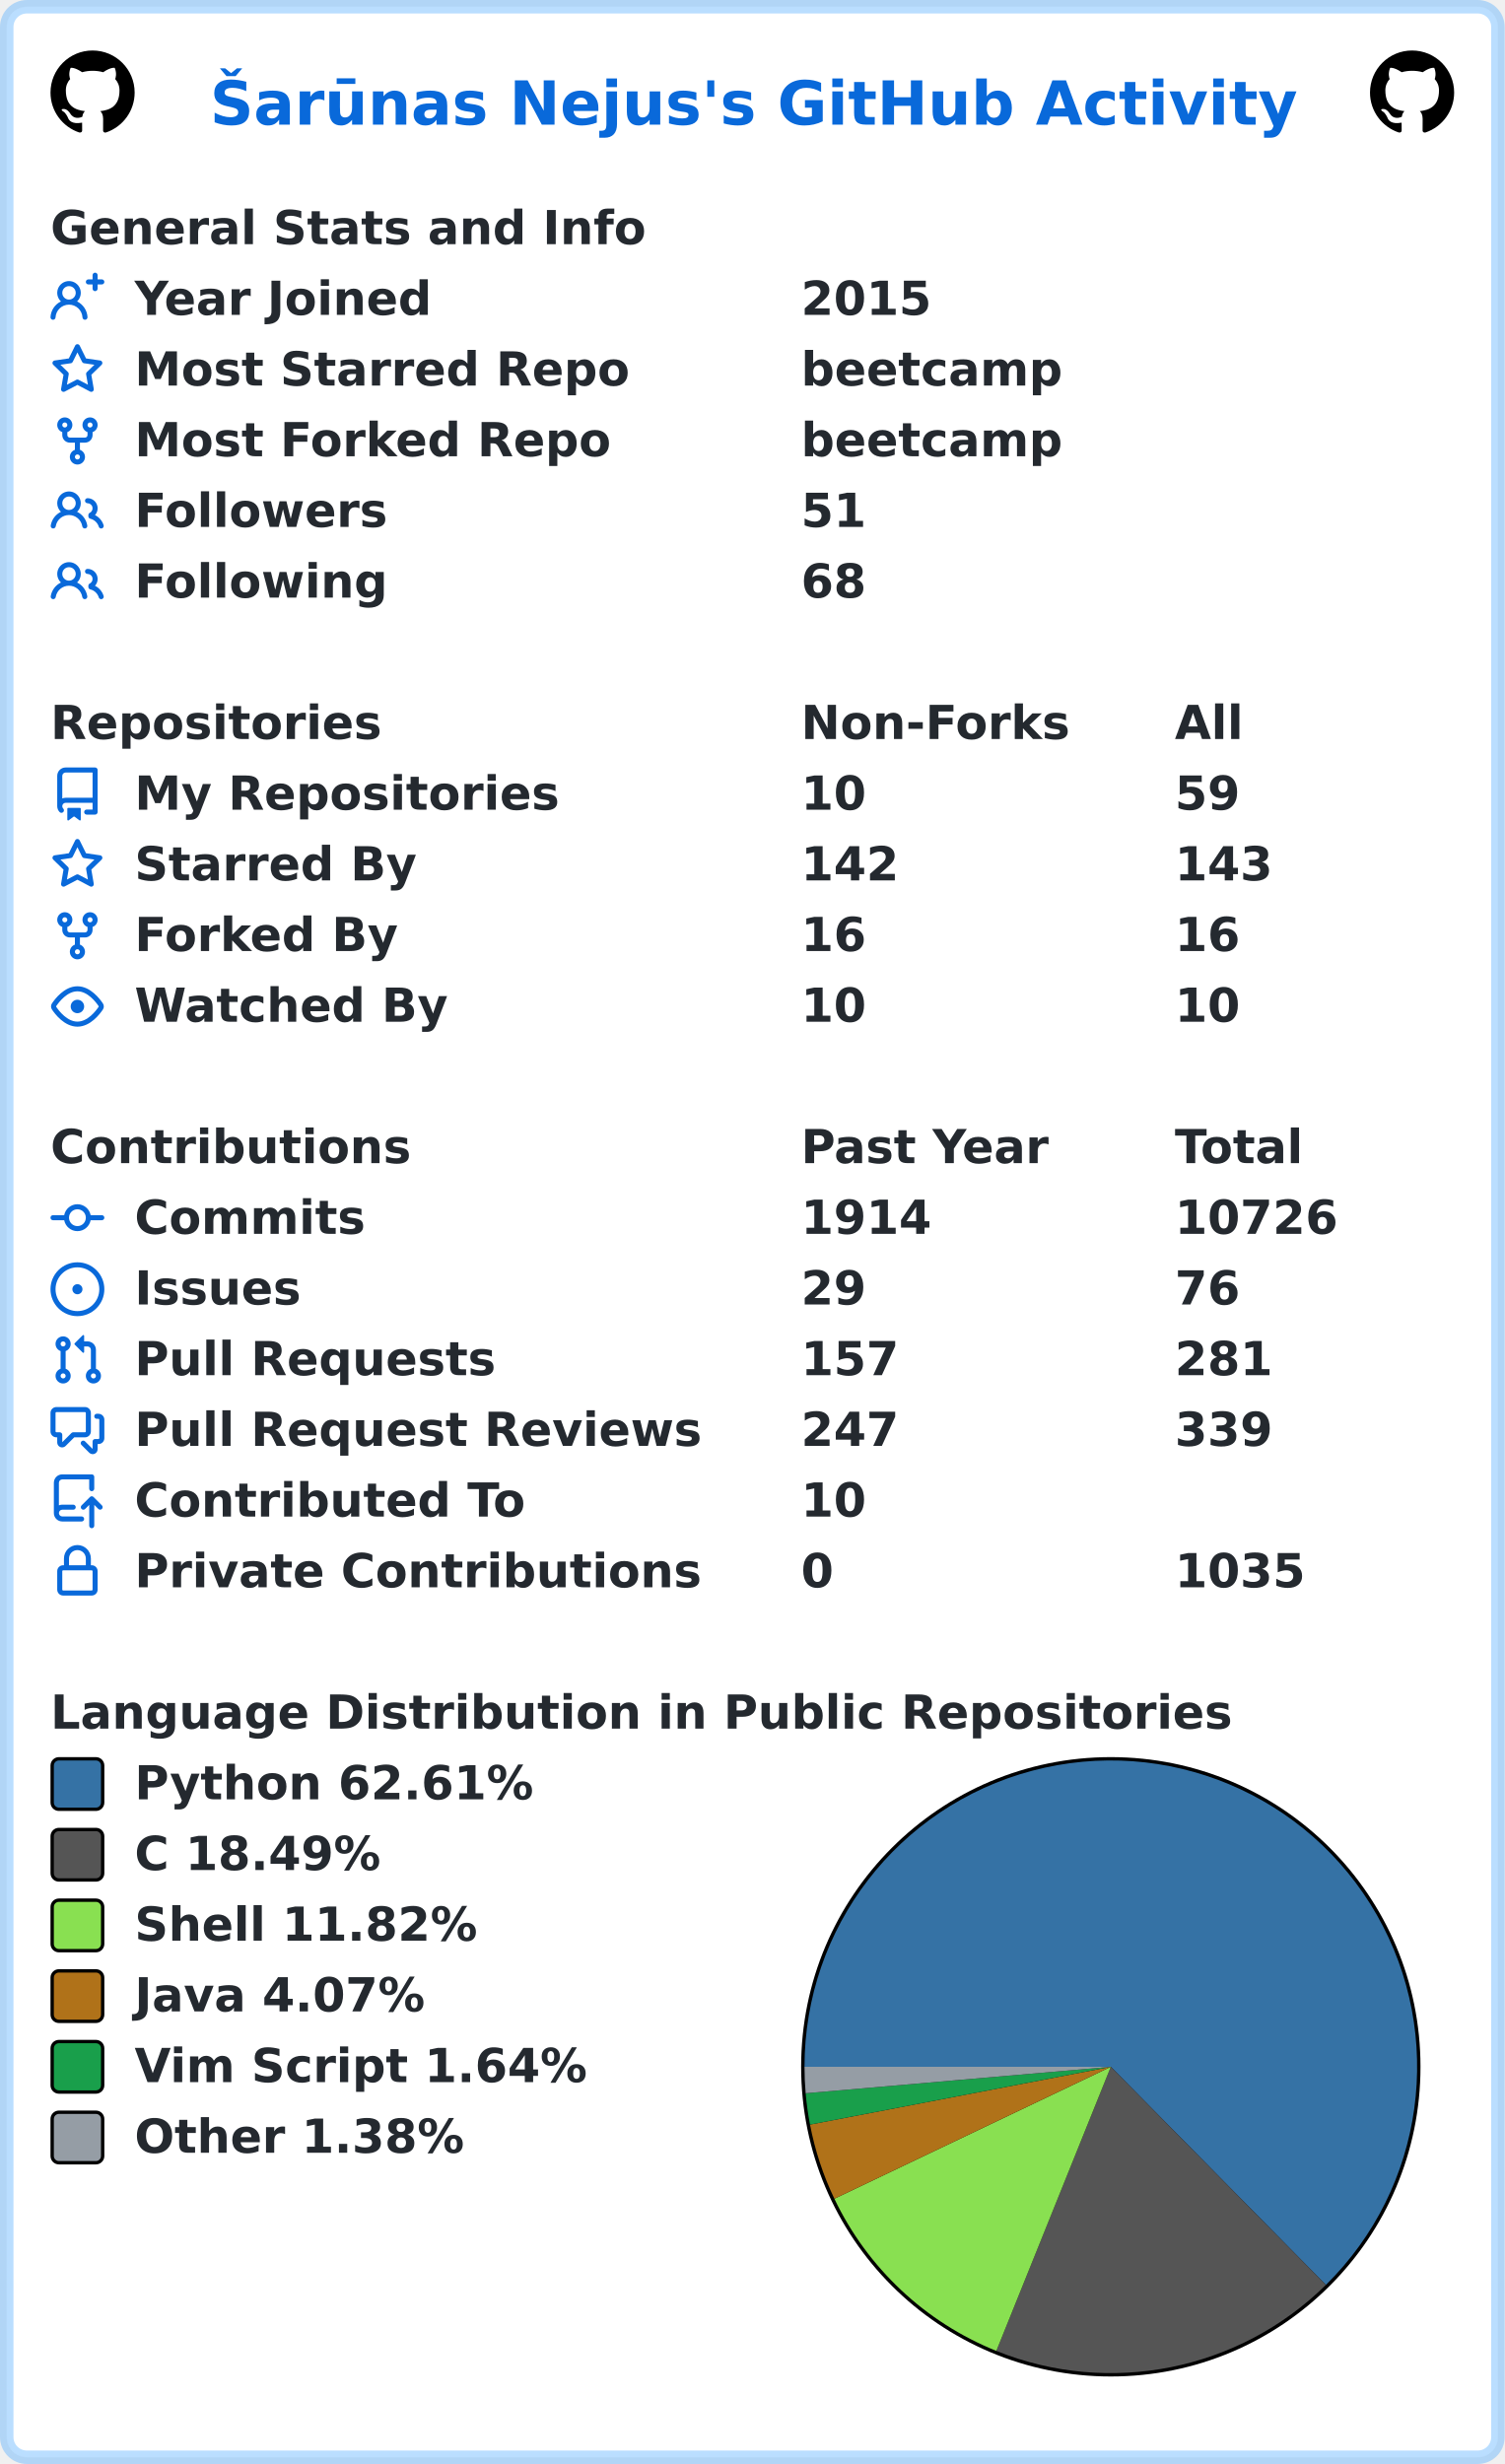
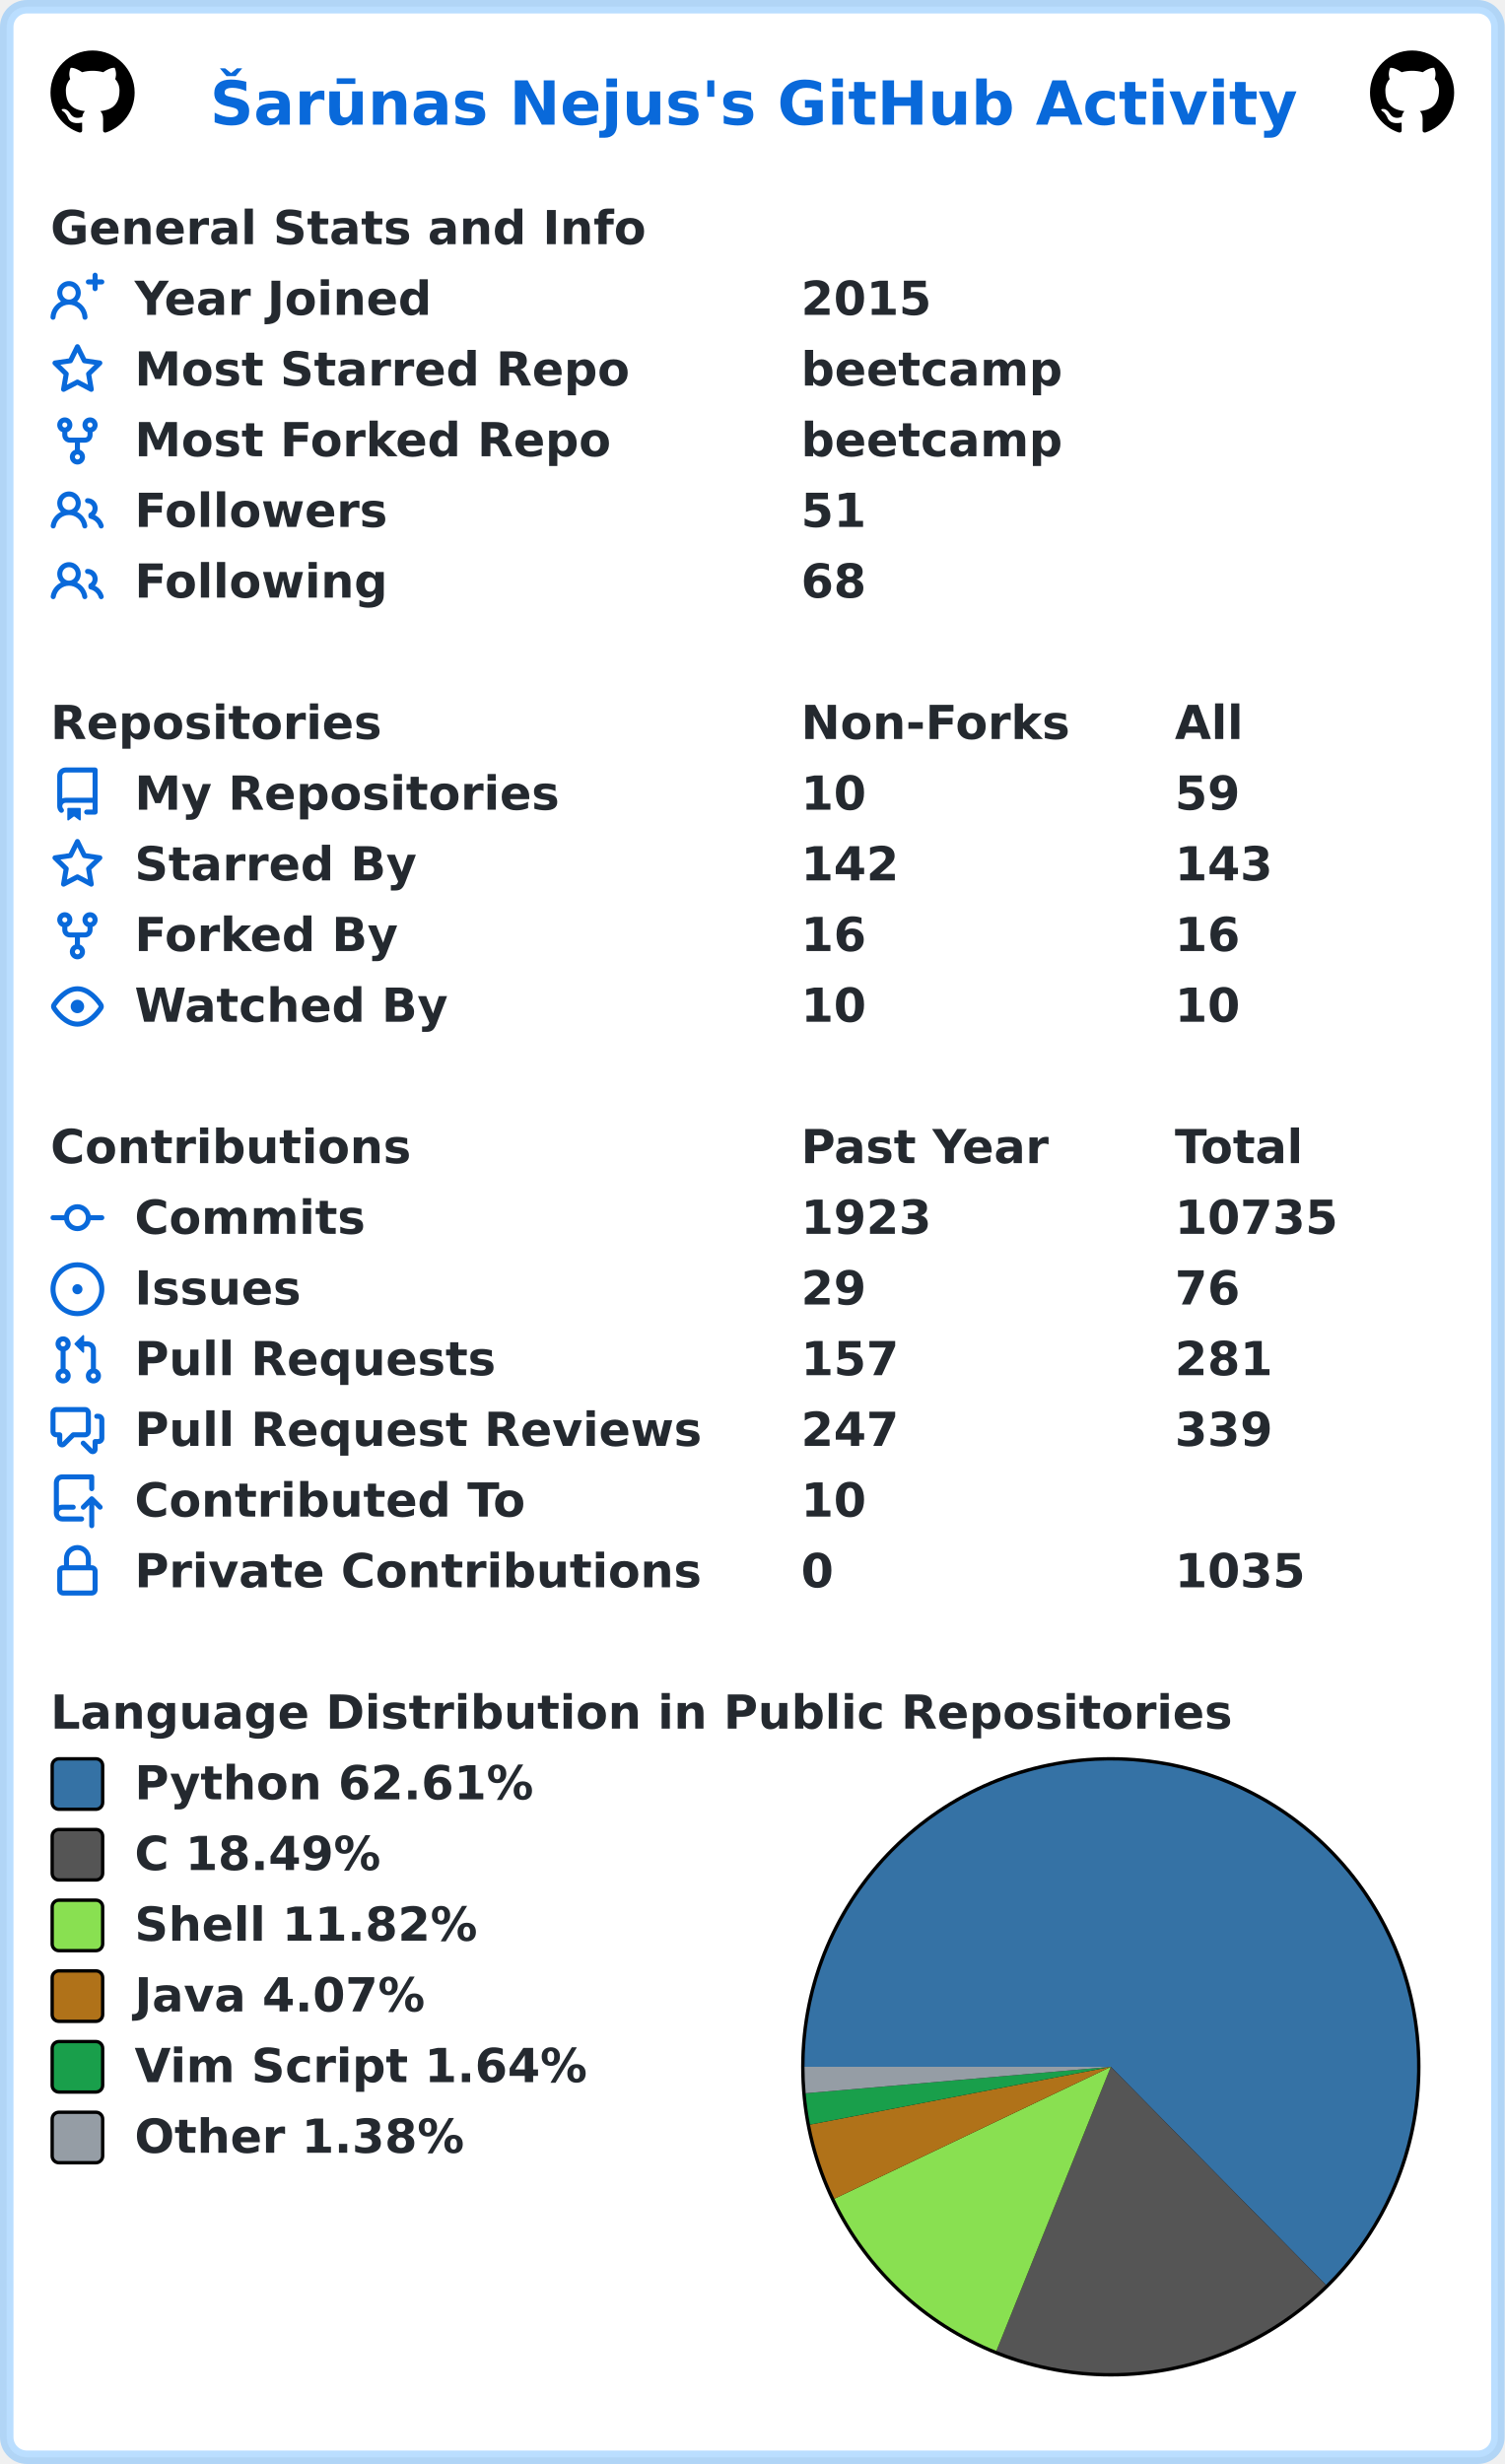
<svg xmlns="http://www.w3.org/2000/svg" width="447" height="732" viewBox="0 0 447 732" lang="en" xml:lang="en">
  <rect x="2" y="2" stroke-width="4" rx="6" width="443" height="728" stroke="rgba(84,174,255,0.4)" fill="#ffffff" />
  <g font-weight="600" font-size="110pt" font-family="Verdana,Geneva,DejaVu Sans,sans-serif" text-rendering="geometricPrecision">
    <text x="507" y="301" lengthAdjust="spacingAndGlyphs" textLength="2613" transform="scale(0.123)" fill="#0969da">Šarūnas Nejus's GitHub Activity</text>
    <svg x="15" y="15" width="25" height="25" viewBox="0 0 16 16">
      <path fill="#000000" fill-rule="evenodd" d="M8 0C3.58 0 0 3.58 0 8c0 3.54 2.29 6.53 5.47 7.59.4.07.55-.17.55-.38 0-.19-.01-.82-.01-1.49-2.01.37-2.53-.49-2.69-.94-.09-.23-.48-.94-.82-1.13-.28-.15-.68-.52-.01-.53.63-.01 1.08.58 1.23.82.72 1.21 1.87.87 2.33.66.07-.52.28-.87.51-1.07-1.78-.2-3.64-.89-3.64-3.95 0-.87.31-1.59.82-2.15-.08-.2-.36-1.02.08-2.12 0 0 .67-.21 2.2.82.64-.18 1.32-.27 2-.27.68 0 1.36.09 2 .27 1.53-1.04 2.2-.82 2.2-.82.44 1.1.16 1.92.08 2.12.51.56.82 1.27.82 2.15 0 3.07-1.87 3.75-3.65 3.95.29.25.54.73.54 1.48 0 1.07-.01 1.93-.01 2.2 0 .21.15.46.55.38A8.013 8.013 0 0016 8c0-4.42-3.58-8-8-8z" />
    </svg>
    <svg x="407" y="15" width="25" height="25" viewBox="0 0 16 16">
      <path fill="#000000" fill-rule="evenodd" d="M8 0C3.58 0 0 3.58 0 8c0 3.54 2.29 6.53 5.47 7.59.4.07.55-.17.55-.38 0-.19-.01-.82-.01-1.49-2.01.37-2.53-.49-2.69-.94-.09-.23-.48-.94-.82-1.13-.28-.15-.68-.52-.01-.53.63-.01 1.08.58 1.23.82.72 1.21 1.87.87 2.33.66.07-.52.28-.87.51-1.07-1.78-.2-3.64-.89-3.64-3.95 0-.87.31-1.59.82-2.15-.08-.2-.36-1.02.08-2.12 0 0 .67-.21 2.2.82.64-.18 1.32-.27 2-.27.68 0 1.36.09 2 .27 1.53-1.04 2.2-.82 2.2-.82.44 1.1.16 1.92.08 2.12.51.56.82 1.27.82 2.15 0 3.07-1.87 3.75-3.65 3.95.29.25.54.73.54 1.48 0 1.07-.01 1.93-.01 2.2 0 .21.15.46.55.38A8.013 8.013 0 0016 8c0-4.42-3.58-8-8-8z" />
    </svg>
    <g transform="translate(0, 60)" fill="#24292f">
      <g transform="translate(15, 0)">
        <g transform="scale(0.095)">
          <text x="0" y="132" textLength="1851" lengthAdjust="spacingAndGlyphs">General Stats and Info</text>
        </g>
      </g>
      <g transform="translate(15, 21)">
        <path fill="#0969da" fill-rule="evenodd" d="M13.25 0a.75.75 0 01.75.75V2h1.25a.75.75 0 010 1.5H14v1.25a.75.75 0 01-1.5 0V3.5h-1.25a.75.75 0 010-1.5h1.25V.75a.75.75 0 01.75-.75zM5.5 4a2 2 0 100 4 2 2 0 000-4zm2.4 4.548a3.5 3.5 0 10-4.799 0 5.527 5.527 0 00-3.1 4.66.75.75 0 101.498.085A4.01 4.01 0 015.5 9.5a4.01 4.01 0 014.001 3.793.75.75 0 101.498-.086 5.527 5.527 0 00-3.1-4.659z" />
        <g transform="scale(0.095)">
          <text lengthAdjust="spacingAndGlyphs" textLength="932" x="263" y="132">Year Joined</text>
          <text lengthAdjust="spacingAndGlyphs" textLength="420" x="2347" y="132">2015</text>
        </g>
      </g>
      <g transform="translate(15, 42)">
        <path fill="#0969da" fill-rule="evenodd" d="M8 .25a.75.75 0 01.673.418l1.882 3.815 4.21.612a.75.75 0 01.416 1.279l-3.046 2.97.719 4.192a.75.75 0 01-1.088.791L8 12.347l-3.766 1.98a.75.75 0 01-1.088-.79l.72-4.194L.818 6.374a.75.75 0 01.416-1.28l4.21-.611L7.327.668A.75.75 0 018 .25zm0 2.445L6.615 5.5a.75.75 0 01-.564.41l-3.097.45 2.24 2.184a.75.75 0 01.216.664l-.528 3.084 2.769-1.456a.75.75 0 01.698 0l2.77 1.456-.53-3.084a.75.75 0 01.216-.664l2.24-2.183-3.096-.45a.75.75 0 01-.564-.41L8 2.694v.001z" />
        <g transform="scale(0.095)">
          <text lengthAdjust="spacingAndGlyphs" textLength="1532" x="263" y="132">Most Starred Repo</text>
          <text lengthAdjust="spacingAndGlyphs" textLength="830" x="2347" y="132">beetcamp</text>
        </g>
      </g>
      <g transform="translate(15, 63)">
        <path fill="#0969da" fill-rule="evenodd" d="M5 3.25a.75.75 0 11-1.5 0 .75.75 0 011.5 0zm0 2.122a2.25 2.25 0 10-1.5 0v.878A2.25 2.25 0 005.75 8.5h1.5v2.128a2.251 2.251 0 101.5 0V8.5h1.5a2.25 2.25 0 002.25-2.25v-.878a2.25 2.25 0 10-1.5 0v.878a.75.75 0 01-.75.75h-4.5A.75.75 0 015 6.25v-.878zm3.75 7.378a.75.75 0 11-1.5 0 .75.75 0 011.5 0zm3-8.75a.75.75 0 100-1.5.75.75 0 000 1.5z" />
        <g transform="scale(0.095)">
          <text lengthAdjust="spacingAndGlyphs" textLength="1485" x="263" y="132">Most Forked Repo</text>
          <text lengthAdjust="spacingAndGlyphs" textLength="830" x="2347" y="132">beetcamp</text>
        </g>
      </g>
      <g transform="translate(15, 84)">
        <path fill="#0969da" fill-rule="evenodd" d="M5.5 3.5a2 2 0 100 4 2 2 0 000-4zM2 5.5a3.5 3.5 0 115.898 2.549 5.507 5.507 0 013.034 4.084.75.75 0 11-1.482.235 4.001 4.001 0 00-7.9 0 .75.75 0 01-1.482-.236A5.507 5.507 0 013.102 8.05 3.49 3.49 0 012 5.5zM11 4a.75.75 0 100 1.5 1.5 1.5 0 01.666 2.844.75.75 0 00-.416.672v.352a.75.75 0 00.574.73c1.2.289 2.162 1.2 2.522 2.372a.75.75 0 101.434-.44 5.01 5.01 0 00-2.56-3.012A3 3 0 0011 4z" />
        <g transform="scale(0.095)">
          <text lengthAdjust="spacingAndGlyphs" textLength="778" x="263" y="132">Followers</text>
          <text lengthAdjust="spacingAndGlyphs" textLength="210" x="2347" y="132">51</text>
        </g>
      </g>
      <g transform="translate(15, 105)">
        <path fill="#0969da" fill-rule="evenodd" d="M5.5 3.5a2 2 0 100 4 2 2 0 000-4zM2 5.5a3.5 3.5 0 115.898 2.549 5.507 5.507 0 013.034 4.084.75.75 0 11-1.482.235 4.001 4.001 0 00-7.9 0 .75.75 0 01-1.482-.236A5.507 5.507 0 013.102 8.05 3.49 3.49 0 012 5.5zM11 4a.75.75 0 100 1.5 1.5 1.5 0 01.666 2.844.75.75 0 00-.416.672v.352a.75.75 0 00.574.73c1.2.289 2.162 1.2 2.522 2.372a.75.75 0 101.434-.44 5.01 5.01 0 00-2.56-3.012A3 3 0 0011 4z" />
        <g transform="scale(0.095)">
          <text lengthAdjust="spacingAndGlyphs" textLength="780" x="263" y="132">Following</text>
          <text lengthAdjust="spacingAndGlyphs" textLength="210" x="2347" y="132">68</text>
        </g>
      </g>
    </g>
    <g transform="translate(0, 207)" fill="#24292f">
      <g transform="translate(15, 0)">
        <g transform="scale(0.095)">
          <text x="0" y="132" textLength="1020" lengthAdjust="spacingAndGlyphs">Repositories</text>
          <text x="2347" y="132" textLength="832" lengthAdjust="spacingAndGlyphs">Non-Forks</text>
          <text x="3516" y="132" textLength="206" lengthAdjust="spacingAndGlyphs">All</text>
        </g>
      </g>
      <g transform="translate(15, 21)">
        <path fill="#0969da" fill-rule="evenodd" d="M2 2.5A2.5 2.5 0 014.5 0h8.75a.75.75 0 01.75.75v12.5a.75.75 0 01-.75.75h-2.5a.75.75 0 110-1.5h1.75v-2h-8a1 1 0 00-.714 1.7.75.75 0 01-1.072 1.05A2.495 2.495 0 012 11.5v-9zm10.5-1V9h-8c-.356 0-.694.074-1 .208V2.5a1 1 0 011-1h8zM5 12.25v3.25a.25.25 0 00.4.2l1.45-1.087a.25.25 0 01.3 0L8.6 15.7a.25.25 0 00.4-.2v-3.25a.25.25 0 00-.25-.25h-3.5a.25.25 0 00-.25.25z" />
        <g transform="scale(0.095)">
          <text lengthAdjust="spacingAndGlyphs" textLength="1312" x="263" y="132">My Repositories</text>
          <text lengthAdjust="spacingAndGlyphs" textLength="210" x="2347" y="132">10</text>
          <text lengthAdjust="spacingAndGlyphs" textLength="210" x="3516" y="132">59</text>
        </g>
      </g>
      <g transform="translate(15, 42)">
        <path fill="#0969da" fill-rule="evenodd" d="M8 .25a.75.75 0 01.673.418l1.882 3.815 4.21.612a.75.75 0 01.416 1.279l-3.046 2.97.719 4.192a.75.75 0 01-1.088.791L8 12.347l-3.766 1.98a.75.75 0 01-1.088-.79l.72-4.194L.818 6.374a.75.75 0 01.416-1.28l4.21-.611L7.327.668A.75.75 0 018 .25zm0 2.445L6.615 5.5a.75.75 0 01-.564.41l-3.097.45 2.24 2.184a.75.75 0 01.216.664l-.528 3.084 2.769-1.456a.75.75 0 01.698 0l2.77 1.456-.53-3.084a.75.75 0 01.216-.664l2.24-2.183-3.096-.45a.75.75 0 01-.564-.41L8 2.694v.001z" />
        <g transform="scale(0.095)">
          <text lengthAdjust="spacingAndGlyphs" textLength="874" x="263" y="132">Starred By</text>
          <text lengthAdjust="spacingAndGlyphs" textLength="315" x="2347" y="132">142</text>
          <text lengthAdjust="spacingAndGlyphs" textLength="315" x="3516" y="132">143</text>
        </g>
      </g>
      <g transform="translate(15, 63)">
        <path fill="#0969da" fill-rule="evenodd" d="M5 3.25a.75.75 0 11-1.5 0 .75.75 0 011.5 0zm0 2.122a2.25 2.25 0 10-1.5 0v.878A2.25 2.25 0 005.75 8.5h1.5v2.128a2.251 2.251 0 101.5 0V8.5h1.5a2.25 2.25 0 002.25-2.25v-.878a2.25 2.25 0 10-1.5 0v.878a.75.75 0 01-.75.75h-4.5A.75.75 0 015 6.25v-.878zm3.75 7.378a.75.75 0 11-1.5 0 .75.75 0 011.5 0zm3-8.75a.75.75 0 100-1.5.75.75 0 000 1.5z" />
        <g transform="scale(0.095)">
          <text lengthAdjust="spacingAndGlyphs" textLength="828" x="263" y="132">Forked By</text>
          <text lengthAdjust="spacingAndGlyphs" textLength="210" x="2347" y="132">16</text>
          <text lengthAdjust="spacingAndGlyphs" textLength="210" x="3516" y="132">16</text>
        </g>
      </g>
      <g transform="translate(15, 84)">
        <path fill="#0969da" fill-rule="evenodd" d="M1.679 7.932c.412-.621 1.242-1.75 2.366-2.717C5.175 4.242 6.527 3.5 8 3.5c1.473 0 2.824.742 3.955 1.715 1.124.967 1.954 2.096 2.366 2.717a.119.119 0 010 .136c-.412.621-1.242 1.75-2.366 2.717C10.825 11.758 9.473 12.5 8 12.5c-1.473 0-2.824-.742-3.955-1.715C2.92 9.818 2.09 8.69 1.679 8.068a.119.119 0 010-.136zM8 2c-1.981 0-3.67.992-4.933 2.078C1.797 5.169.88 6.423.43 7.1a1.619 1.619 0 000 1.798c.45.678 1.367 1.932 2.637 3.024C4.329 13.008 6.019 14 8 14c1.981 0 3.67-.992 4.933-2.078 1.27-1.091 2.187-2.345 2.637-3.023a1.619 1.619 0 000-1.798c-.45-.678-1.367-1.932-2.637-3.023C11.671 2.992 9.981 2 8 2zm0 8a2 2 0 100-4 2 2 0 000 4z" />
        <g transform="scale(0.095)">
          <text lengthAdjust="spacingAndGlyphs" textLength="993" x="263" y="132">Watched By</text>
          <text lengthAdjust="spacingAndGlyphs" textLength="210" x="2347" y="132">10</text>
          <text lengthAdjust="spacingAndGlyphs" textLength="210" x="3516" y="132">10</text>
        </g>
      </g>
    </g>
    <g transform="translate(0, 333)" fill="#24292f">
      <g transform="translate(15, 0)">
        <g transform="scale(0.095)">
          <text x="0" y="132" textLength="1112" lengthAdjust="spacingAndGlyphs">Contributions</text>
          <text x="2347" y="132" textLength="774" lengthAdjust="spacingAndGlyphs">Past Year</text>
          <text x="3516" y="132" textLength="414" lengthAdjust="spacingAndGlyphs">Total</text>
        </g>
      </g>
      <g transform="translate(15, 21)">
        <path fill="#0969da" fill-rule="evenodd" d="M10.5 7.75a2.5 2.5 0 11-5 0 2.5 2.5 0 015 0zm1.43.75a4.002 4.002 0 01-7.86 0H.75a.75.75 0 110-1.5h3.32a4.001 4.001 0 017.86 0h3.32a.75.75 0 110 1.5h-3.32z" />
        <g transform="scale(0.095)">
          <text lengthAdjust="spacingAndGlyphs" textLength="734" x="263" y="132">Commits</text>
-           <text lengthAdjust="spacingAndGlyphs" textLength="420" x="2347" y="132">1914</text>
-           <text lengthAdjust="spacingAndGlyphs" textLength="525" x="3516" y="132">10726</text>
+           <text lengthAdjust="spacingAndGlyphs" textLength="420" x="2347" y="132">1923</text>
+           <text lengthAdjust="spacingAndGlyphs" textLength="525" x="3516" y="132">10735</text>
        </g>
      </g>
      <g transform="translate(15, 42)">
        <path fill="#0969da" d="M8 9.5a1.5 1.5 0 100-3 1.5 1.5 0 000 3z" />
        <path fill="#0969da" fill-rule="evenodd" d="M8 0a8 8 0 100 16A8 8 0 008 0zM1.5 8a6.5 6.5 0 1113 0 6.5 6.5 0 01-13 0z" />
        <g transform="scale(0.095)">
          <text lengthAdjust="spacingAndGlyphs" textLength="512" x="263" y="132">Issues</text>
          <text lengthAdjust="spacingAndGlyphs" textLength="210" x="2347" y="132">29</text>
          <text lengthAdjust="spacingAndGlyphs" textLength="210" x="3516" y="132">76</text>
        </g>
      </g>
      <g transform="translate(15, 63)">
        <path fill="#0969da" fill-rule="evenodd" d="M7.177 3.073L9.573.677A.25.25 0 0110 .854v4.792a.25.25 0 01-.427.177L7.177 3.427a.25.25 0 010-.354zM3.75 2.5a.75.75 0 100 1.5.75.75 0 000-1.5zm-2.25.75a2.25 2.25 0 113 2.122v5.256a2.251 2.251 0 11-1.5 0V5.372A2.25 2.25 0 011.5 3.25zM11 2.5h-1V4h1a1 1 0 011 1v5.628a2.251 2.251 0 101.5 0V5A2.5 2.5 0 0011 2.5zm1 10.25a.75.75 0 111.5 0 .75.75 0 01-1.5 0zM3.75 12a.75.75 0 100 1.5.75.75 0 000-1.5z" />
        <g transform="scale(0.095)">
          <text lengthAdjust="spacingAndGlyphs" textLength="1113" x="263" y="132">Pull Requests</text>
          <text lengthAdjust="spacingAndGlyphs" textLength="315" x="2347" y="132">157</text>
          <text lengthAdjust="spacingAndGlyphs" textLength="315" x="3516" y="132">281</text>
        </g>
      </g>
      <g transform="translate(15, 84)">
        <path fill="#0969da" fill-rule="evenodd" d="M1.5 2.75a.25.25 0 01.25-.25h8.5a.25.25 0 01.25.25v5.5a.25.25 0 01-.25.25h-3.5a.75.75 0 00-.53.22L3.5 11.44V9.25a.75.75 0 00-.75-.75h-1a.25.25 0 01-.25-.25v-5.5zM1.75 1A1.75 1.75 0 000 2.75v5.5C0 9.216.784 10 1.75 10H2v1.543a1.457 1.457 0 002.487 1.03L7.061 10h3.189A1.75 1.75 0 0012 8.25v-5.5A1.75 1.75 0 0010.25 1h-8.5zM14.5 4.75a.25.25 0 00-.25-.25h-.5a.75.75 0 110-1.5h.5c.966 0 1.75.784 1.75 1.75v5.5A1.75 1.75 0 0114.25 12H14v1.543a1.457 1.457 0 01-2.487 1.03L9.22 12.28a.75.75 0 111.06-1.06l2.22 2.22v-2.19a.75.75 0 01.75-.75h1a.25.25 0 00.25-.25v-5.5z" />
        <g transform="scale(0.095)">
          <text lengthAdjust="spacingAndGlyphs" textLength="1762" x="263" y="132">Pull Request Reviews</text>
          <text lengthAdjust="spacingAndGlyphs" textLength="315" x="2347" y="132">247</text>
          <text lengthAdjust="spacingAndGlyphs" textLength="315" x="3516" y="132">339</text>
        </g>
      </g>
      <g transform="translate(15, 105)">
        <path fill="#0969da" fill-rule="evenodd" d="M1 2.5A2.5 2.5 0 013.5 0h8.75a.75.75 0 01.75.75v3.5a.75.75 0 01-1.5 0V1.5h-8a1 1 0 00-1 1v6.708A2.492 2.492 0 013.5 9h3.25a.75.75 0 010 1.5H3.5a1 1 0 100 2h5.75a.75.75 0 010 1.5H3.5A2.5 2.5 0 011 11.5v-9zm13.23 7.79a.75.75 0 001.06-1.06l-2.505-2.505a.75.75 0 00-1.06 0L9.22 9.229a.75.75 0 001.06 1.061l1.225-1.224v6.184a.75.75 0 001.5 0V9.066l1.224 1.224z" />
        <g transform="scale(0.095)">
          <text lengthAdjust="spacingAndGlyphs" textLength="1234" x="263" y="132">Contributed To</text>
          <text lengthAdjust="spacingAndGlyphs" textLength="210" x="2347" y="132">10</text>
        </g>
      </g>
      <g transform="translate(15, 126)">
        <path fill="#0969da" fill-rule="evenodd" d="M4 4v2h-.25A1.75 1.75 0 002 7.75v5.5c0 .966.784 1.75 1.75 1.75h8.5A1.75 1.75 0 0014 13.25v-5.5A1.75 1.75 0 0012.25 6H12V4a4 4 0 10-8 0zm6.5 2V4a2.5 2.5 0 00-5 0v2h5zM12 7.5h.25a.25.25 0 01.25.25v5.5a.25.25 0 01-.25.25h-8.5a.25.25 0 01-.25-.25v-5.5a.25.25 0 01.25-.25H12z" />
        <g transform="scale(0.095)">
          <text lengthAdjust="spacingAndGlyphs" textLength="1742" x="263" y="132">Private Contributions</text>
          <text lengthAdjust="spacingAndGlyphs" textLength="105" x="2347" y="132">0</text>
          <text lengthAdjust="spacingAndGlyphs" textLength="420" x="3516" y="132">1035</text>
        </g>
      </g>
    </g>
    <g transform="translate(0, 501)" fill="#24292f">
      <g transform="translate(15, 0)">
        <g transform="scale(0.095)">
          <text x="0" y="132" textLength="3652" lengthAdjust="spacingAndGlyphs">Language Distribution in Public Repositories</text>
        </g>
      </g>
      <g transform="translate(238, 21)">
        <circle cx="92" cy="92" r="92" fill="#000000" />
      </g>
      <g transform="translate(239, 22)">
        <path fill-rule="evenodd" fill="#3572A5" d="M 0.0,91 A 91 91 0 1 1 154.9 155.79 L 91,91 Z" />
        <path fill-rule="evenodd" fill="#555555" d="M 154.9,155.79 A 91 91 0 0 1 56.992 175.407 L 91,91 Z" />
        <path fill-rule="evenodd" fill="#89e051" d="M 56.992,175.407 A 91 91 0 0 1 8.876 130.201 L 91,91 Z" />
        <path fill-rule="evenodd" fill="#b07219" d="M 8.876,130.201 A 91 91 0 0 1 1.635 108.173 L 91,91 Z" />
        <path fill-rule="evenodd" fill="#199f4b" d="M 1.635,108.173 A 91 91 0 0 1 0.34 98.862 L 91,91 Z" />
        <path fill-rule="evenodd" fill="#959da5" d="M 0.34,98.862 A 91 91 0 0 1 0.0 91 L 91,91 Z" />
      </g>
      <g transform="translate(15, 21)">
        <rect x="0.5" y="0.5" rx="2" width="15" height="15" fill="#3572A5" stroke-width="1" stroke="#000000" />
        <text transform="scale(0.095)" x="263" y="132" textLength="1254" lengthAdjust="spacingAndGlyphs">Python 62.61%</text>
      </g>
      <g transform="translate(15, 42)">
        <rect x="0.5" y="0.5" rx="2" width="15" height="15" fill="#555555" stroke-width="1" stroke="#000000" />
        <text transform="scale(0.095)" x="263" y="132" textLength="798" lengthAdjust="spacingAndGlyphs">C 18.49%</text>
      </g>
      <g transform="translate(15, 63)">
        <rect x="0.5" y="0.5" rx="2" width="15" height="15" fill="#89e051" stroke-width="1" stroke="#000000" />
        <text transform="scale(0.095)" x="263" y="132" textLength="1088" lengthAdjust="spacingAndGlyphs">Shell 11.82%</text>
      </g>
      <g transform="translate(15, 84)">
        <rect x="0.5" y="0.5" rx="2" width="15" height="15" fill="#b07219" stroke-width="1" stroke="#000000" />
        <text transform="scale(0.095)" x="263" y="132" textLength="933" lengthAdjust="spacingAndGlyphs">Java 4.07%</text>
      </g>
      <g transform="translate(15, 105)">
        <rect x="0.5" y="0.5" rx="2" width="15" height="15" fill="#199f4b" stroke-width="1" stroke="#000000" />
        <text transform="scale(0.095)" x="263" y="132" textLength="1428" lengthAdjust="spacingAndGlyphs">Vim Script 1.64%</text>
      </g>
      <g transform="translate(15, 126)">
        <rect x="0.5" y="0.5" rx="2" width="15" height="15" fill="#959da5" stroke-width="1" stroke="#000000" />
        <text transform="scale(0.095)" x="263" y="132" textLength="1047" lengthAdjust="spacingAndGlyphs">Other 1.38%</text>
      </g>
    </g>
  </g>
</svg>
